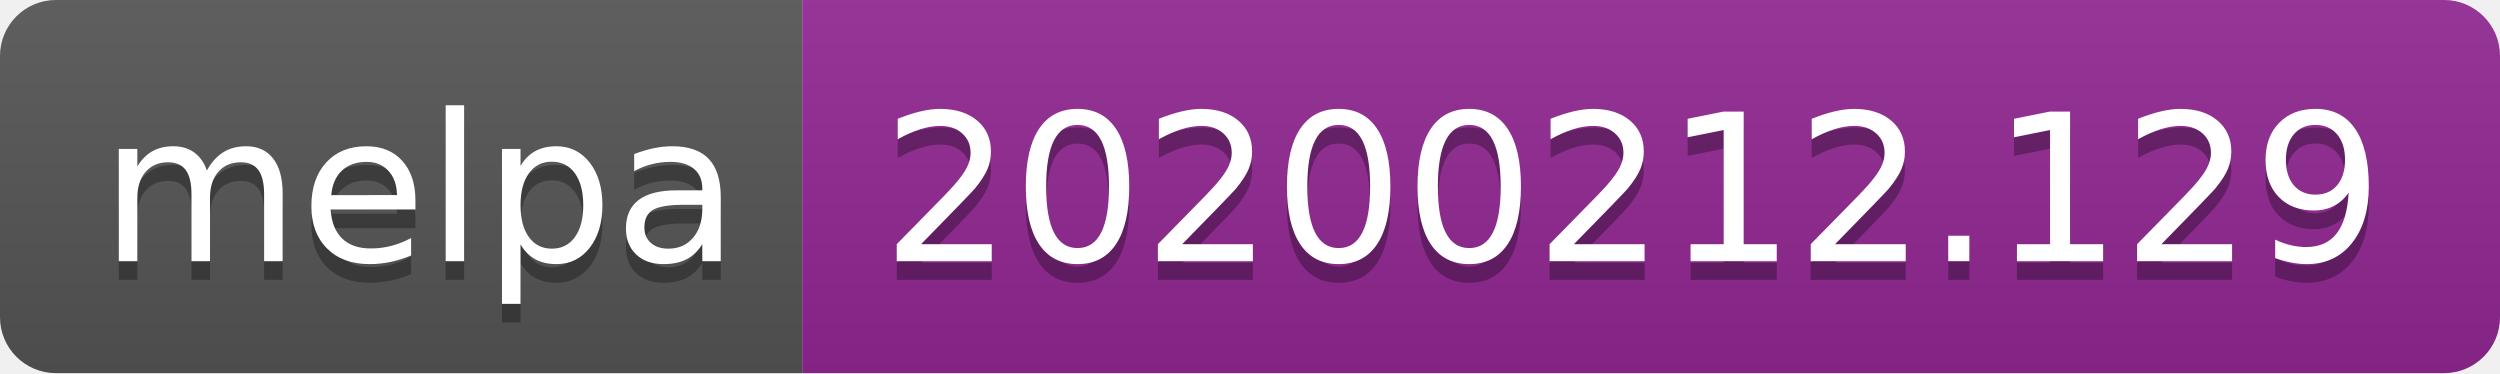
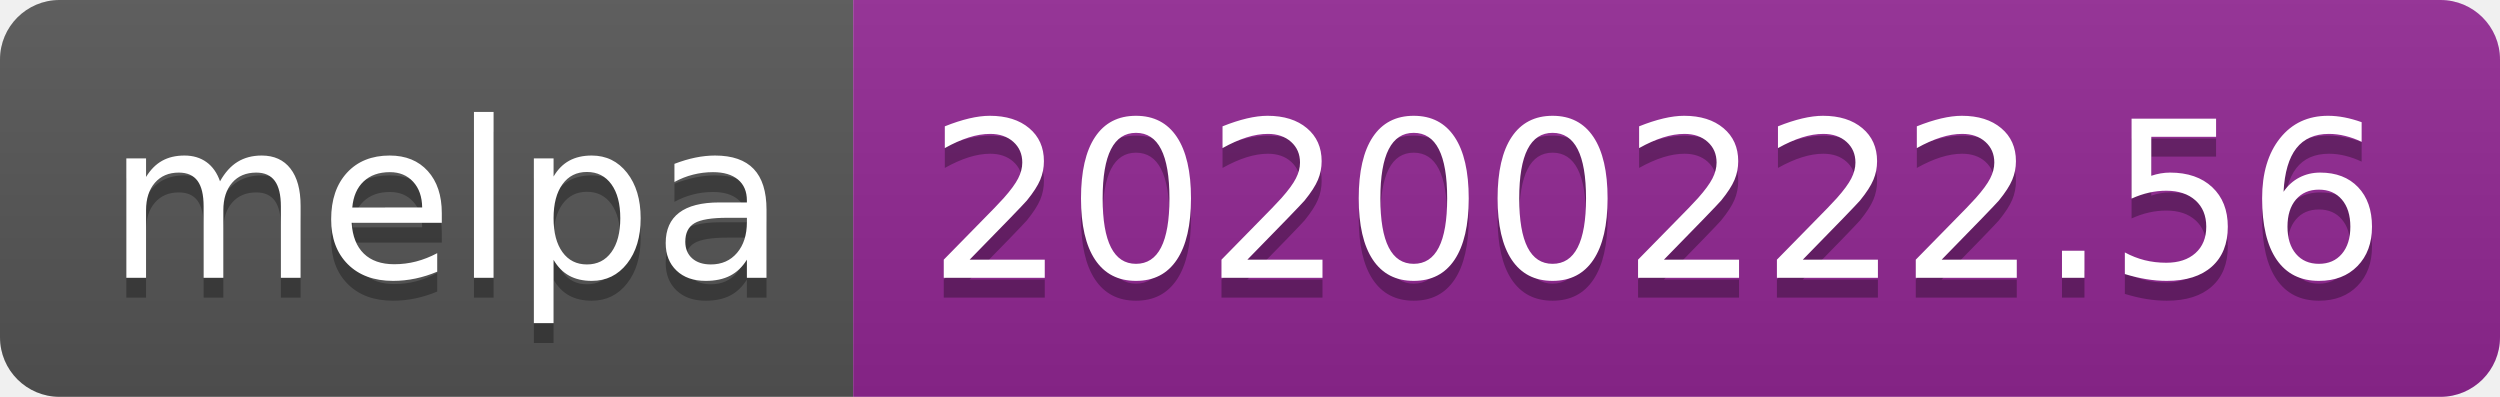
- <svg xmlns="http://www.w3.org/2000/svg" width="134" height="20">
+ <svg xmlns="http://www.w3.org/2000/svg" width="126" height="20">
  <linearGradient id="b" x2="0" y2="100%">
    <stop offset="0" stop-color="#bbb" stop-opacity=".1" />
    <stop offset="1" stop-opacity=".1" />
  </linearGradient>
  <clipPath id="a">
-     <rect width="134" height="20" rx="3" fill="#fff" />
+     <rect width="126" height="20" rx="3" fill="#fff" />
  </clipPath>
  <g clip-path="url(#a)">
    <path fill="#555" d="M0 0h43v20H0z" />
-     <path fill="#922793" d="M43 0h91v20H43z" />
-     <path fill="url(#b)" d="M0 0h134v20H0z" />
+     <path fill="#922793" d="M43 0h83v20H43z" />
+     <path fill="url(#b)" d="M0 0h126v20H0z" />
  </g>
  <g fill="#fff" text-anchor="middle" font-family="DejaVu Sans,Verdana,Geneva,sans-serif" font-size="110">
    <text x="225" y="150" fill="#010101" fill-opacity=".3" transform="scale(.1)" textLength="330">melpa</text>
    <text x="225" y="140" transform="scale(.1)" textLength="330">melpa</text>
-     <text x="875" y="150" fill="#010101" fill-opacity=".3" transform="scale(.1)" textLength="810">20200212.129</text>
-     <text x="875" y="140" transform="scale(.1)" textLength="810">20200212.129</text>
+     <text x="835" y="150" fill="#010101" fill-opacity=".3" transform="scale(.1)" textLength="730">20200222.56</text>
+     <text x="835" y="140" transform="scale(.1)" textLength="730">20200222.56</text>
  </g>
</svg>
